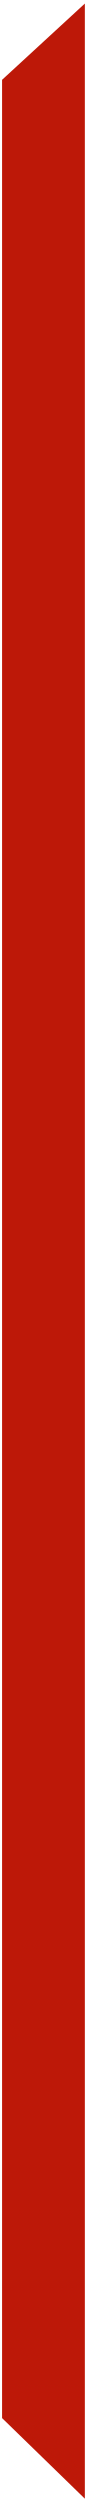
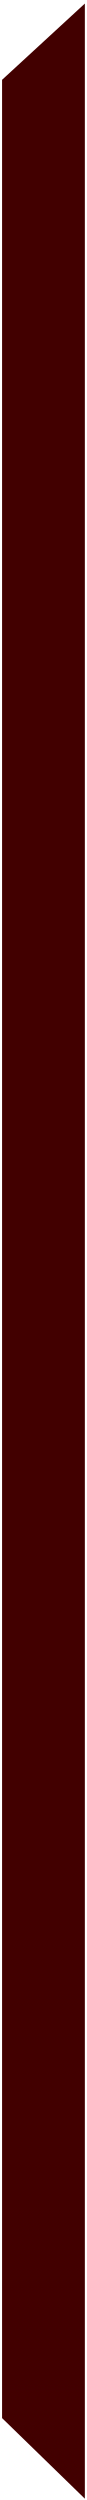
<svg xmlns="http://www.w3.org/2000/svg" width="21" height="604" viewBox="0 0 21 604" fill="none">
-   <path d="M20 2L1 19.5V584L20 602.5V2Z" fill="#BD1808" stroke="#BD1808" />
+   <path d="M20 2L1 19.5V584L20 602.5V2Z" fill="#420000" stroke="#420000" />
</svg>
